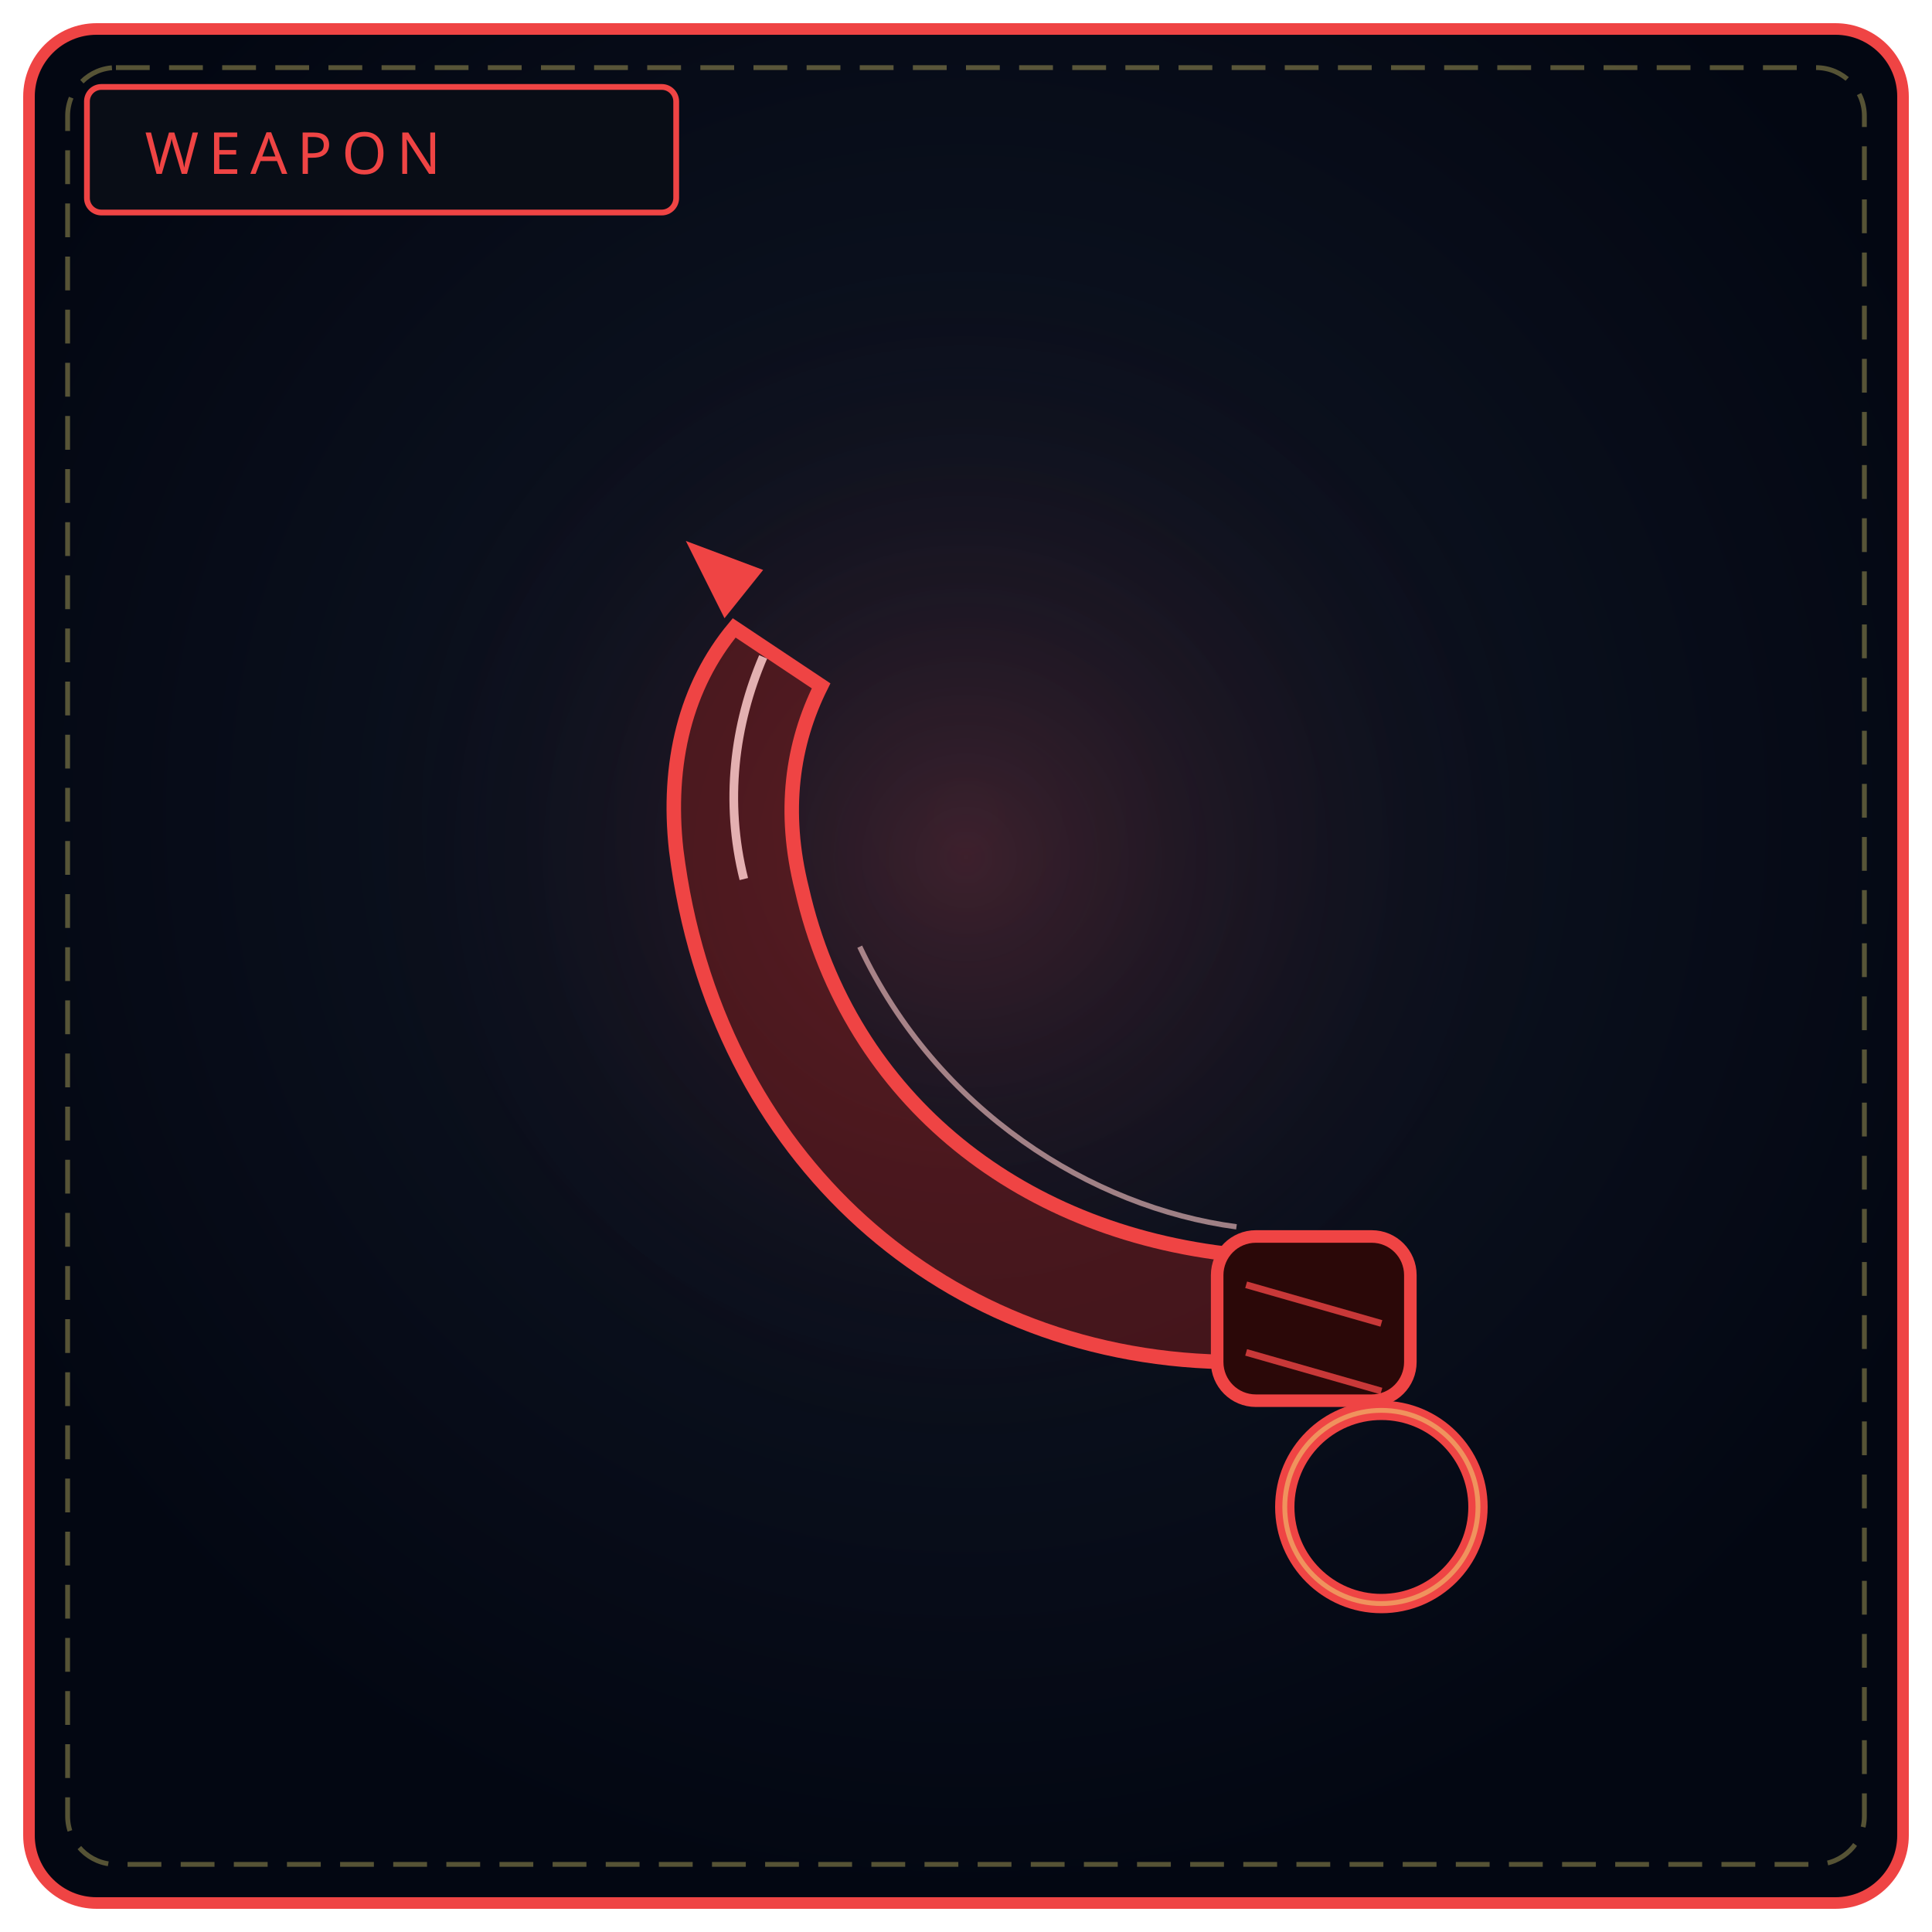
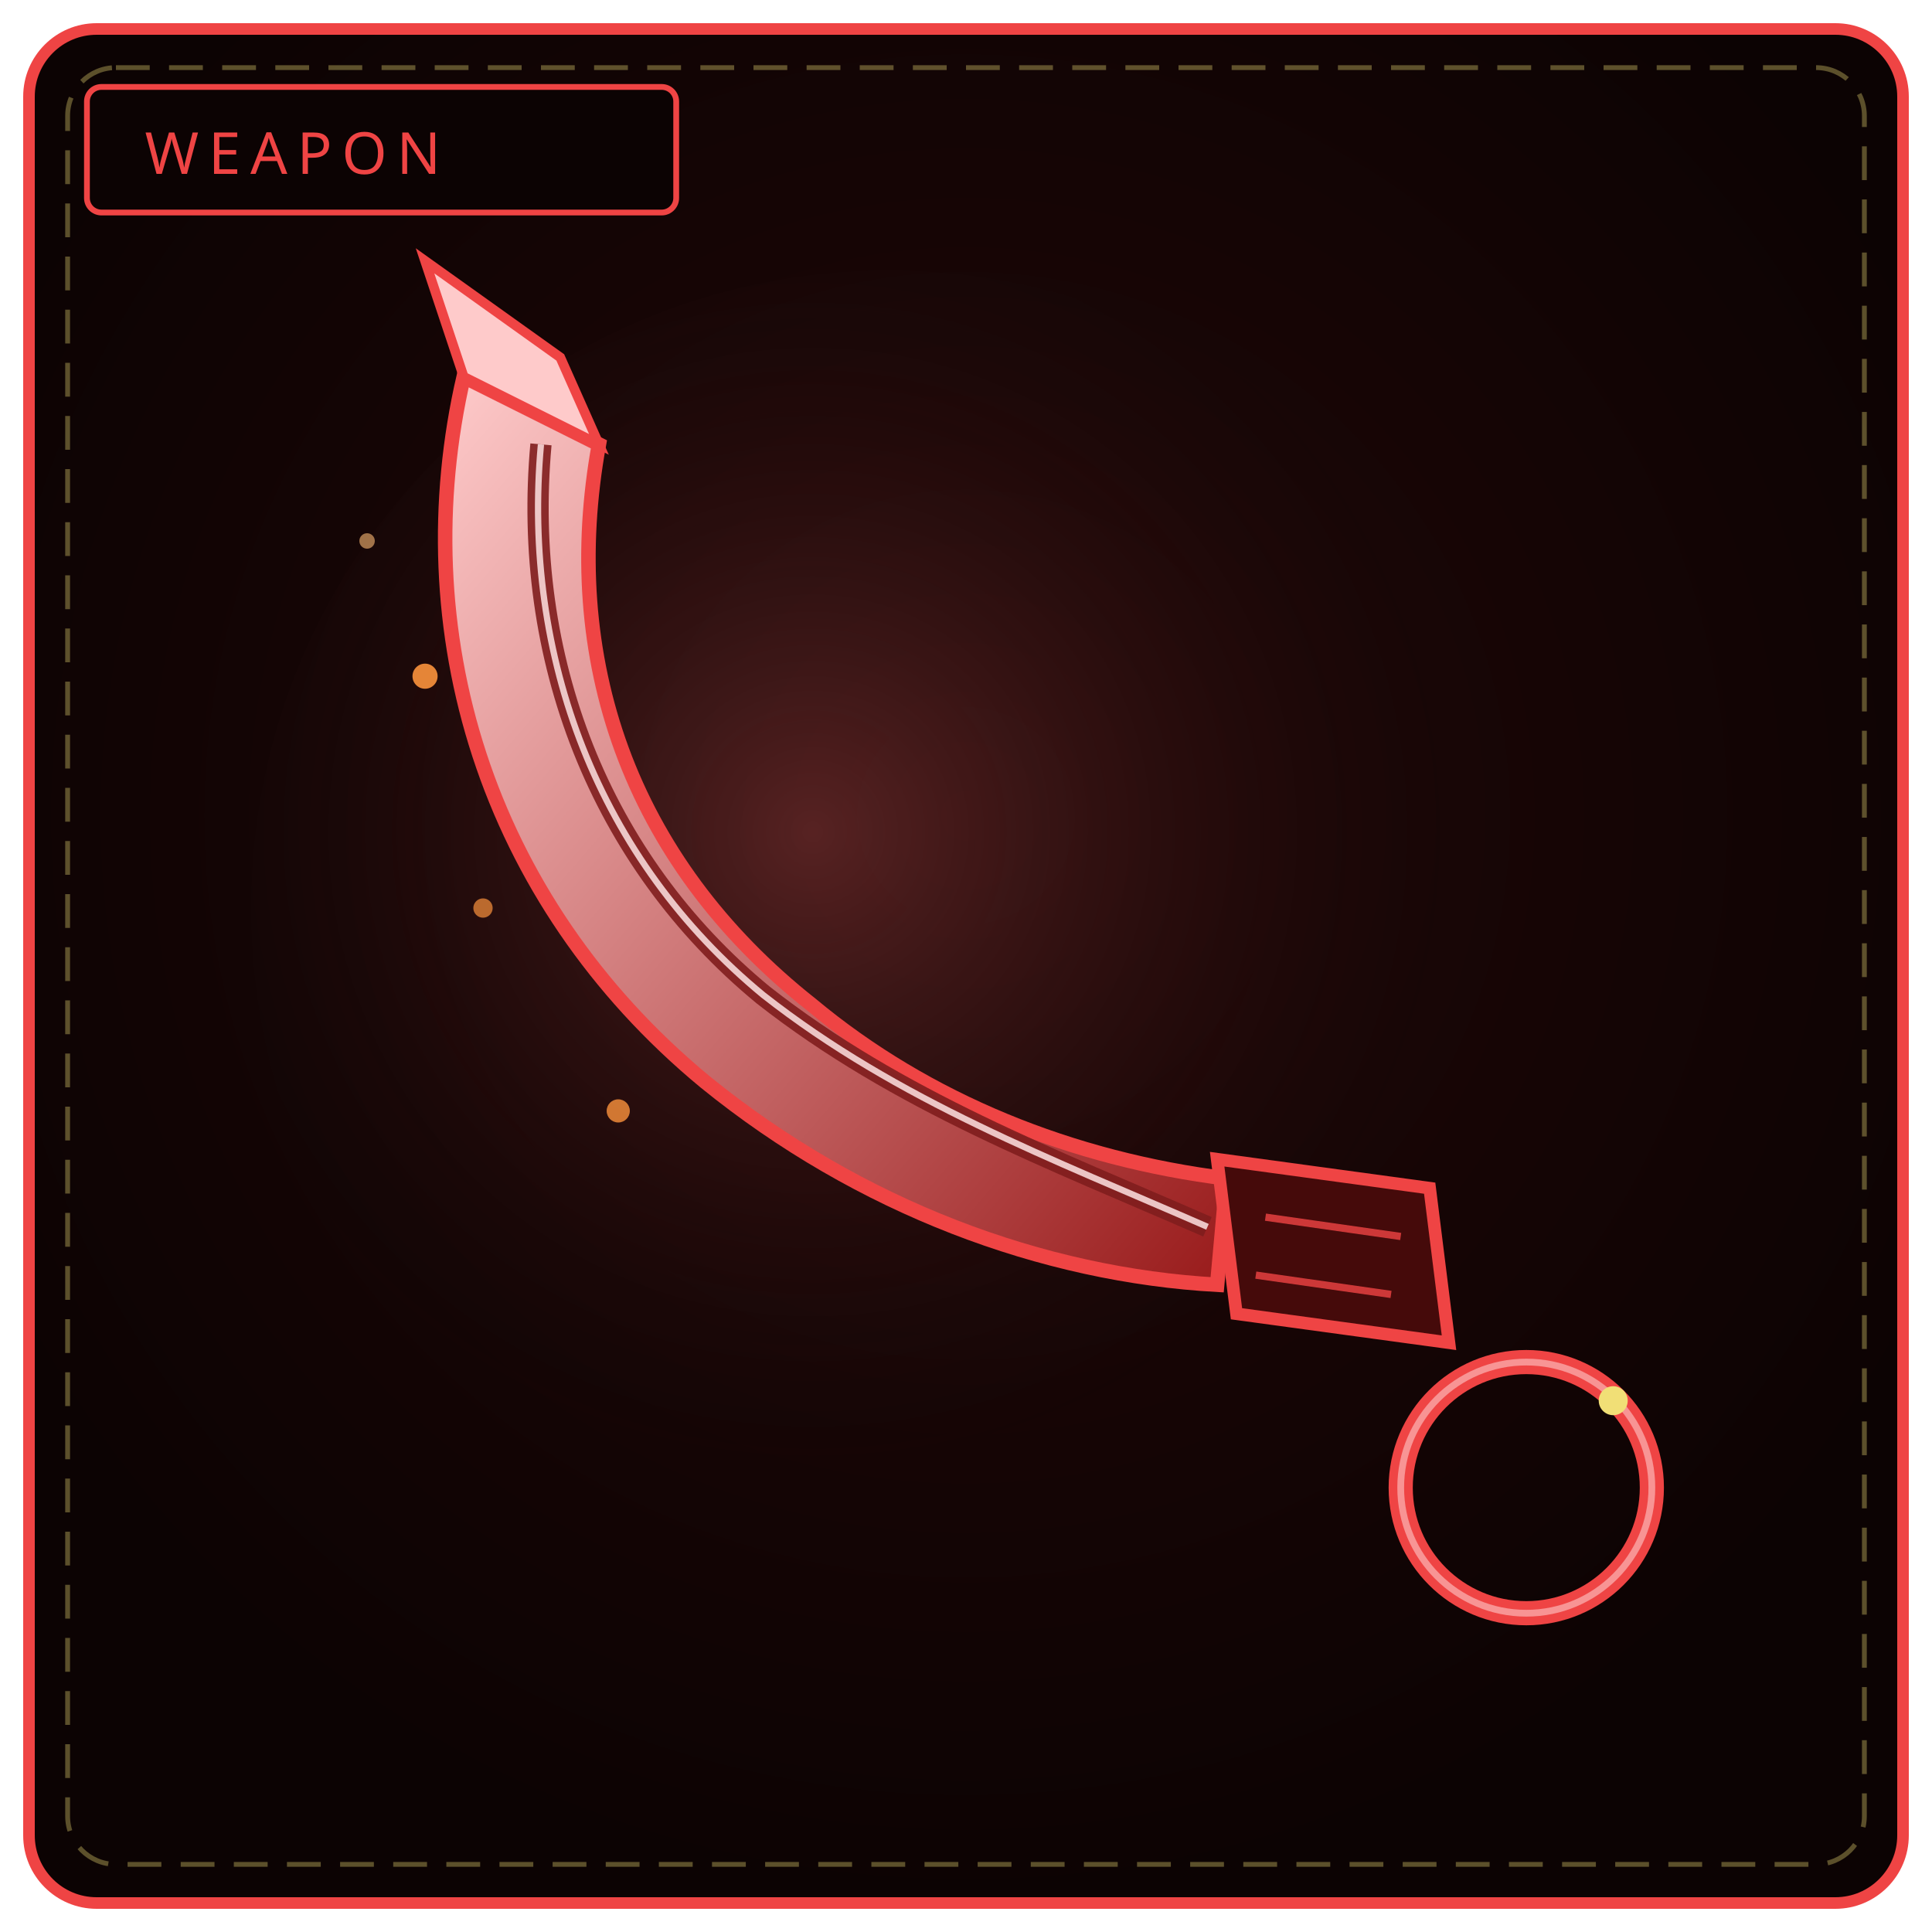
<svg xmlns="http://www.w3.org/2000/svg" viewBox="0 0 400 400" width="100%" height="100%" role="img" aria-label="THE FURY FANG">
  <defs>
    <radialGradient id="bw042" cx="50%" cy="42%" r="58%">
-       <stop offset="0%" stop-color="#111827" />
-       <stop offset="100%" stop-color="#030712" />
+       <stop offset="0%" stop-color="#220808" />
+       <stop offset="100%" stop-color="#0c0303" />
    </radialGradient>
-     <radialGradient id="gw042" cx="50%" cy="46%" r="50%">
-       <stop offset="0%" stop-color="#ef4444" stop-opacity=".2" />
+     <radialGradient id="gw042" cx="44%" cy="44%" r="54%">
+       <stop offset="0%" stop-color="#f87171" stop-opacity=".26" />
      <stop offset="100%" stop-color="#000" stop-opacity="0" />
    </radialGradient>
+     <linearGradient id="bl042" x1="0" y1="0" x2="1" y2="1">
+       <stop offset="0" stop-color="#fecaca" />
+       <stop offset="1" stop-color="#991b1b" />
+     </linearGradient>
  </defs>
  <rect x="6" y="6" width="388" height="388" rx="14" fill="url(#bw042)" stroke="#ef4444" stroke-width="2.4" />
  <rect x="14" y="14" width="372" height="372" rx="10" fill="none" stroke="#f1df76" stroke-width="1" stroke-dasharray="7 4" opacity=".35" />
-   <circle cx="200" cy="188" r="130" fill="url(#gw042)" />
-   <rect x="18" y="18" width="122" height="26" rx="3" fill="#090d16" stroke="#ef4444" stroke-width="1.2" />
+   <circle cx="184" cy="188" r="132" fill="url(#gw042)" />
+   <rect x="18" y="18" width="122" height="26" rx="3" fill="#0c0303" stroke="#ef4444" stroke-width="1.2" />
  <text x="30" y="36" fill="#ef4444" font-family="Impact, Arial Black, sans-serif" font-size="12" letter-spacing="2">WEAPON</text>
-   <path d="M256 282 C 196 282, 148 240, 140 176 C 138 158, 142 142, 152 130 L170 142 C 164 154, 162 168, 166 184 C 176 228, 212 256, 258 260 Z" fill="#7f1d1d" fill-opacity=".5" stroke="#ef4444" stroke-width="3" />
-   <path d="M158 136 C 152 150, 150 166, 154 182" fill="none" stroke="#fecaca" stroke-width="1.8" opacity=".85" />
-   <path d="M150 128 L142 112 L158 118 Z" fill="#ef4444" />
-   <path d="M178 196 C 194 230, 226 250, 256 254" fill="none" stroke="#fecaca" stroke-width="1.1" opacity=".6" />
-   <rect x="252" y="256" width="40" height="34" rx="8" fill="#2b0808" stroke="#ef4444" stroke-width="2.6" />
-   <path d="M258 266 L286 274 M258 280 L286 288" stroke="#ef4444" stroke-width="1.4" opacity=".8" />
-   <circle cx="286" cy="312" r="20" fill="none" stroke="#ef4444" stroke-width="4" />
-   <circle cx="286" cy="312" r="20" fill="none" stroke="#f1df76" stroke-width="1" opacity=".5" />
+   <path d="M96 78 C 84 130, 100 186, 146 224 C 178 250, 216 264, 252 266 L254 244 C 222 240, 192 228, 168 208 C 130 178, 116 136, 124 92 Z" fill="url(#bl042)" stroke="#ef4444" stroke-width="3" />
+   <path d="M96 78 L88 54 L116 74 L124 92 Z" fill="#fecaca" stroke="#ef4444" stroke-width="2" />
+   <path d="M112 92 C 108 136, 124 178, 158 206 C 186 228, 218 240, 250 254" fill="none" stroke="#7f1d1d" stroke-width="4.4" opacity=".9" />
+   <path d="M112 92 C 108 136, 124 178, 158 206 C 186 228, 218 240, 250 254" fill="none" stroke="#fee2e2" stroke-width="1.3" opacity=".85" />
+   <circle cx="88" cy="140" r="2.6" fill="#fb923c" opacity=".9" />
+   <circle cx="100" cy="188" r="2" fill="#fb923c" opacity=".7" />
+   <circle cx="128" cy="230" r="2.4" fill="#fb923c" opacity=".8" />
+   <circle cx="76" cy="112" r="1.6" fill="#fdba74" opacity=".6" />
+   <path d="M252 240 L296 246 L300 278 L256 272 Z" fill="#450a0a" stroke="#ef4444" stroke-width="2.6" />
+   <path d="M262 252 L290 256 M260 264 L288 268" stroke="#ef4444" stroke-width="1.5" opacity=".8" />
+   <circle cx="316" cy="308" r="26" fill="none" stroke="#ef4444" stroke-width="5" />
+   <circle cx="316" cy="308" r="26" fill="none" stroke="#fecaca" stroke-width="1.4" opacity=".6" />
+   <circle cx="334" cy="290" r="3" fill="#f1df76" />
</svg>
